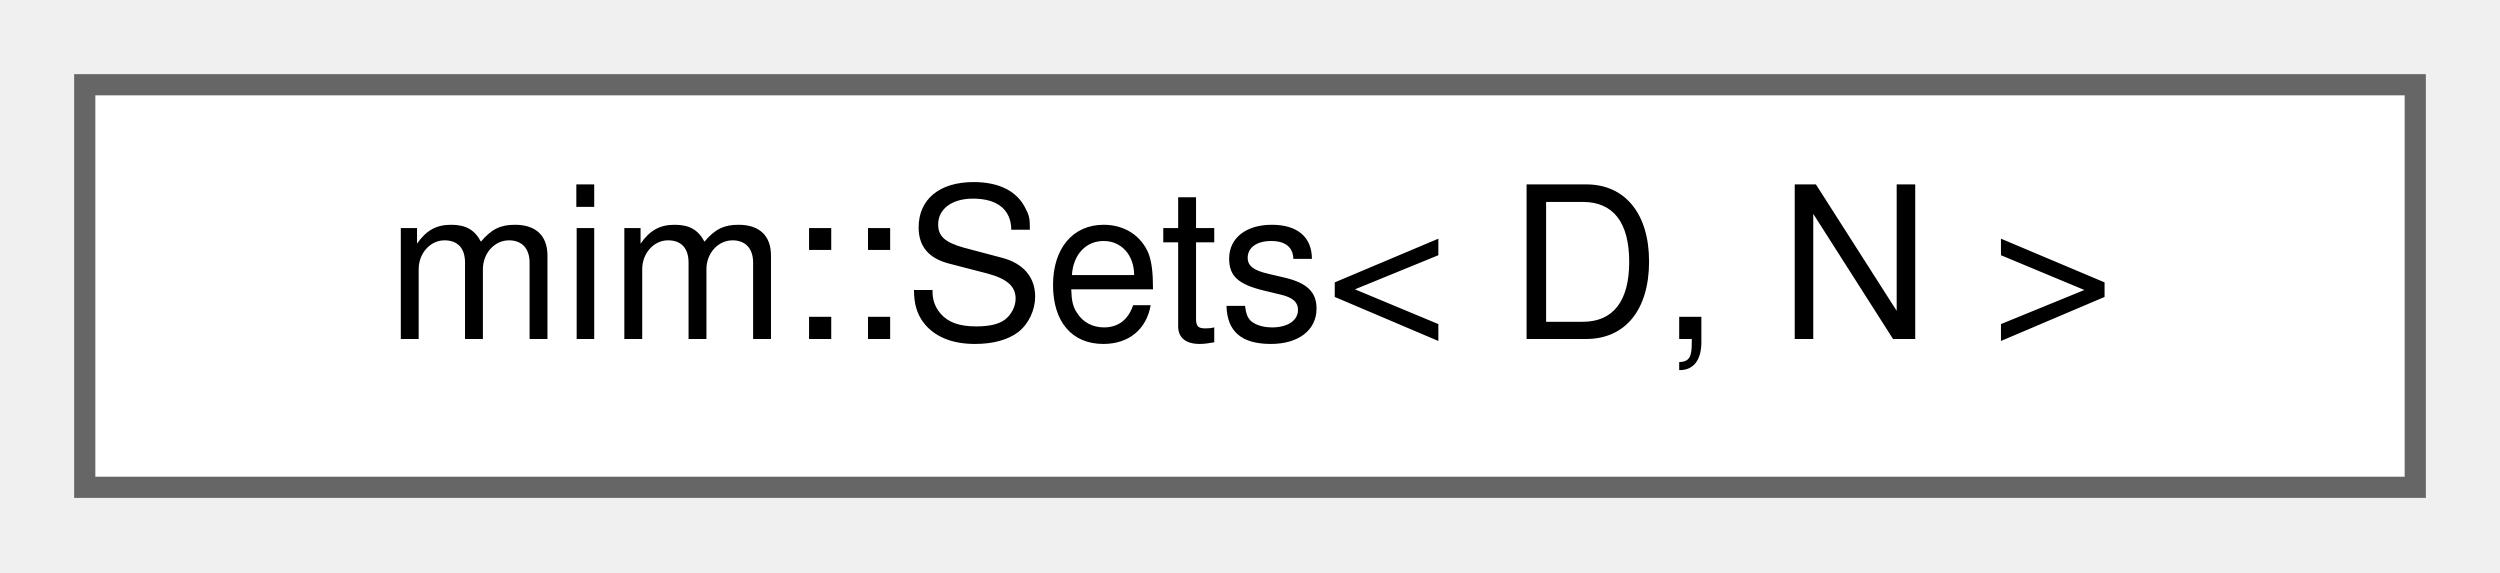
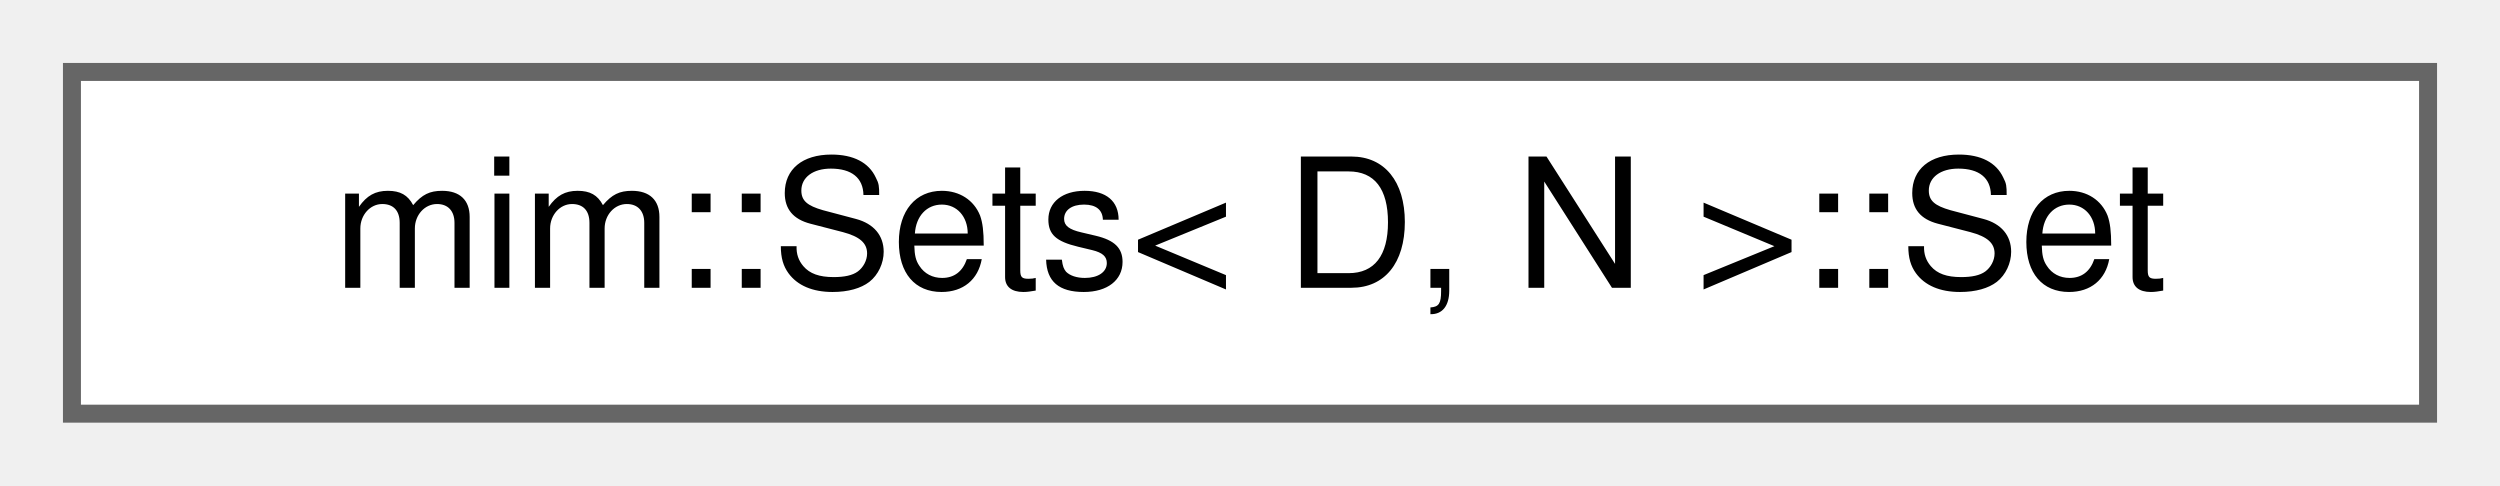
- <svg xmlns="http://www.w3.org/2000/svg" xmlns:xlink="http://www.w3.org/1999/xlink" width="118pt" height="27pt" viewBox="0.00 0.00 118.00 27.00">
+ <svg xmlns="http://www.w3.org/2000/svg" xmlns:xlink="http://www.w3.org/1999/xlink" width="139pt" height="27pt" viewBox="0.00 0.00 139.00 27.00">
  <g id="graph0" class="graph" transform="scale(1 1) rotate(0) translate(4 23)">
    <g id="Node000000" class="node">
      <g id="a_Node000000">
-         <a xlink:href="classmim_1_1Sets.html" target="_top" xlink:title=" ">
-           <polygon fill="white" stroke="#666666" points="110,-19 0,-19 0,0 110,0 110,-19" />
-           <text text-anchor="middle" x="55" y="-7" font-family="Helvetica,sans-Serif" font-size="10.00">mim::Sets&lt; D, N &gt;</text>
+         <a xlink:href="classmim_1_1Sets_1_1Set.html" target="_top" xlink:title=" ">
+           <polygon fill="white" stroke="#666666" points="131,-19 0,-19 0,0 131,0 131,-19" />
+           <text text-anchor="middle" x="65.5" y="-7" font-family="Helvetica,sans-Serif" font-size="10.00">mim::Sets&lt; D, N &gt;::Set</text>
        </a>
      </g>
    </g>
  </g>
</svg>
